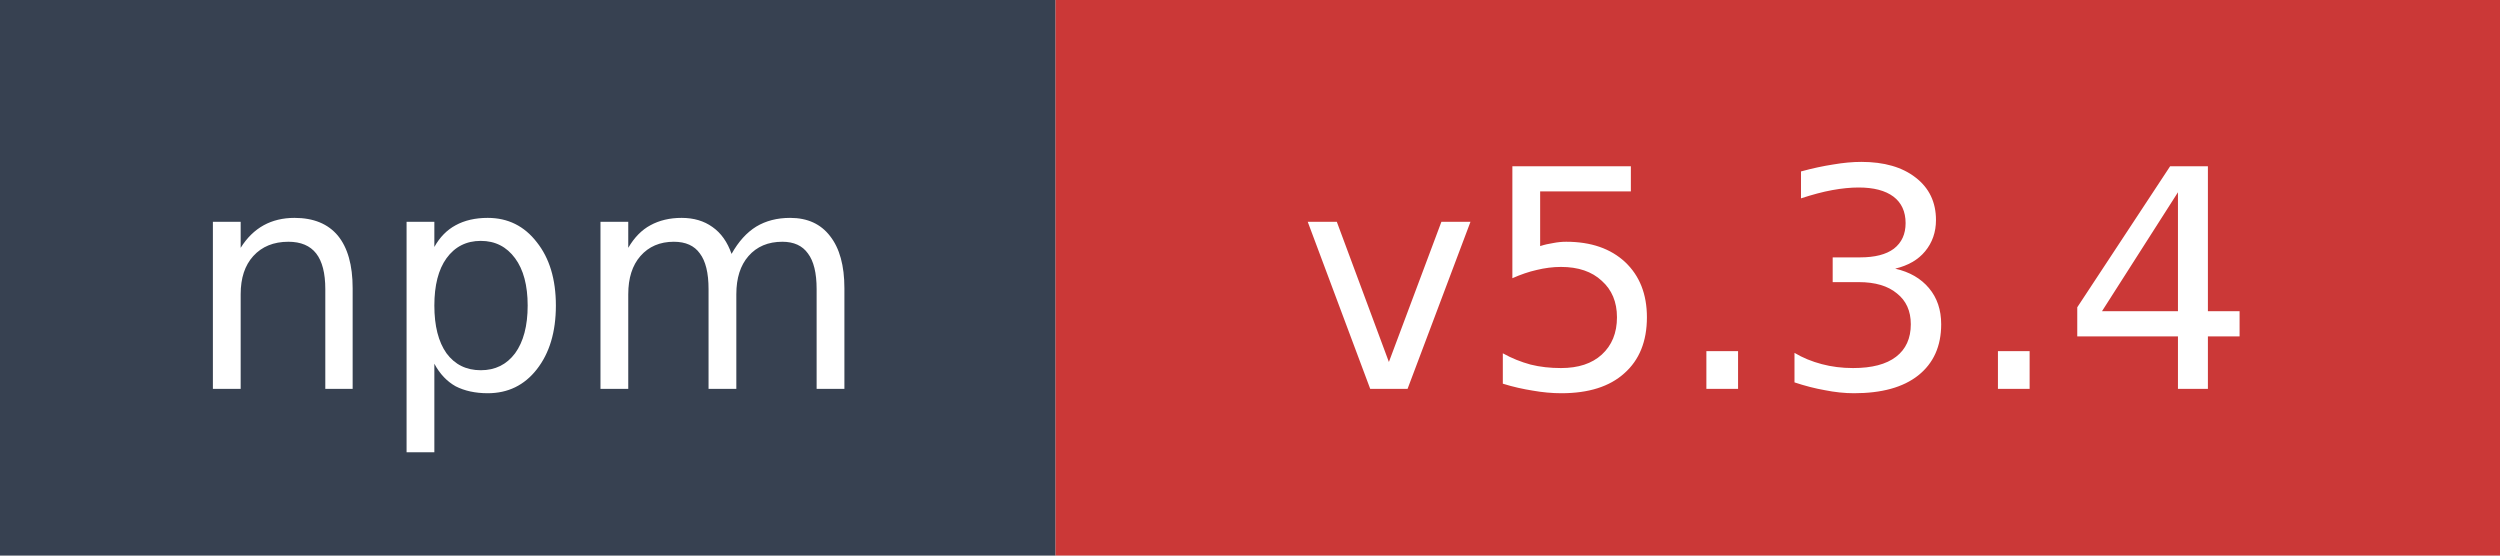
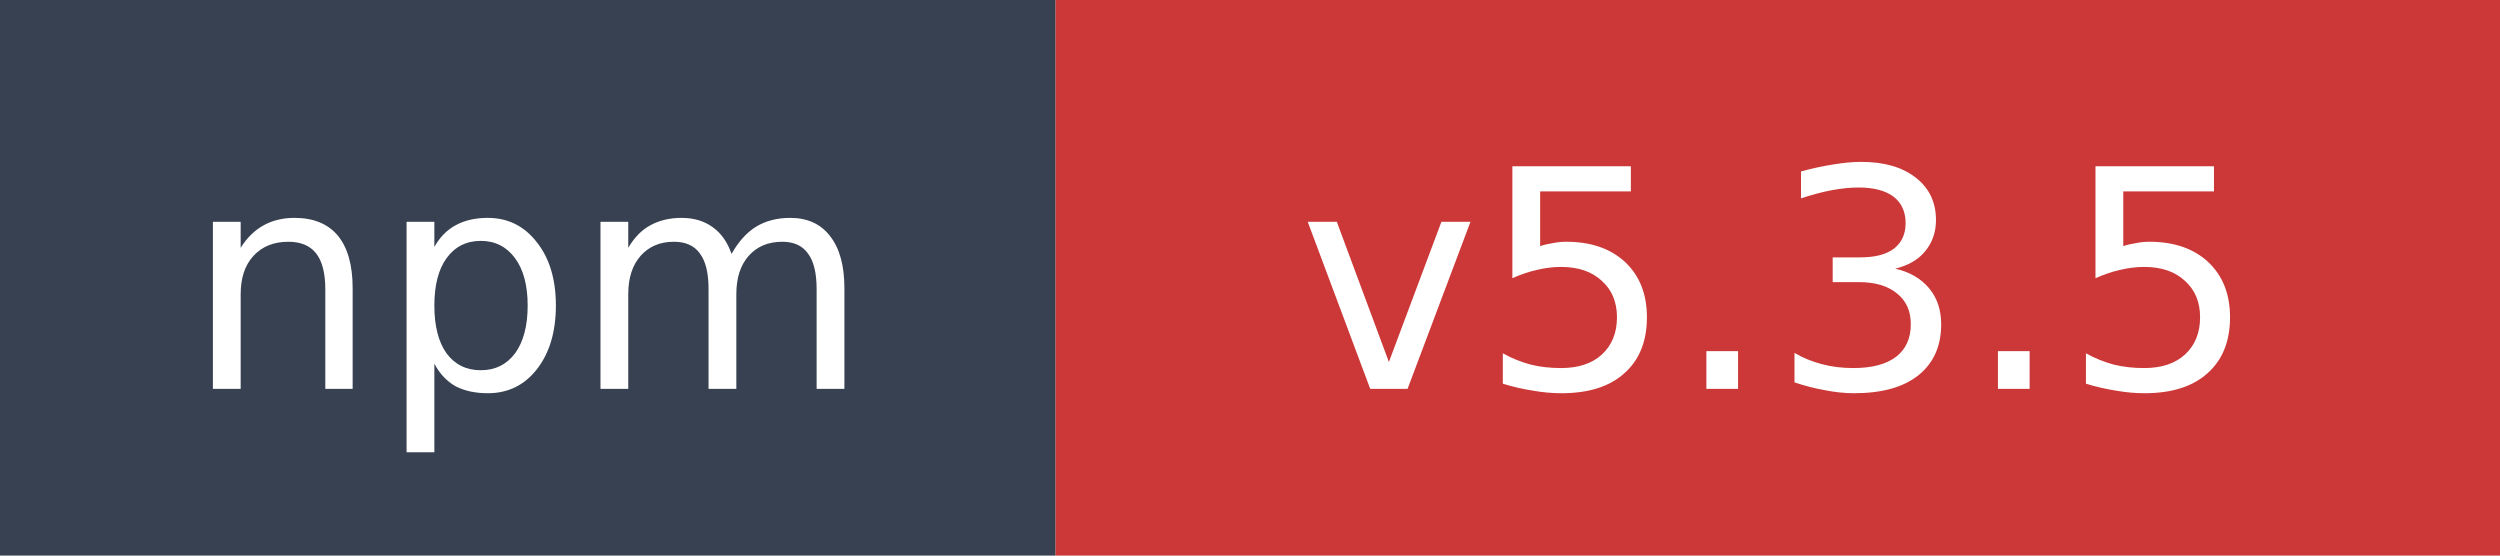
- <svg xmlns="http://www.w3.org/2000/svg" width="90" height="20" role="img" aria-label="npm: v5.3.4">
+ <svg xmlns="http://www.w3.org/2000/svg" width="90" height="20" role="img" aria-label="npm: v5.3.5">
  <rect width="38" height="20" fill="#374151" />
  <rect x="38" width="52" height="20" fill="#cb3837" />
  <text x="19" y="14" fill="#ffffff" font-family="Verdana,Geneva,DejaVu Sans,sans-serif" font-size="11" text-anchor="middle">npm</text>
-   <text x="64" y="14" fill="#ffffff" font-family="Verdana,Geneva,DejaVu Sans,sans-serif" font-size="11" text-anchor="middle">v5.3.4</text>
+   <text x="64" y="14" fill="#ffffff" font-family="Verdana,Geneva,DejaVu Sans,sans-serif" font-size="11" text-anchor="middle">v5.3.5</text>
</svg>
